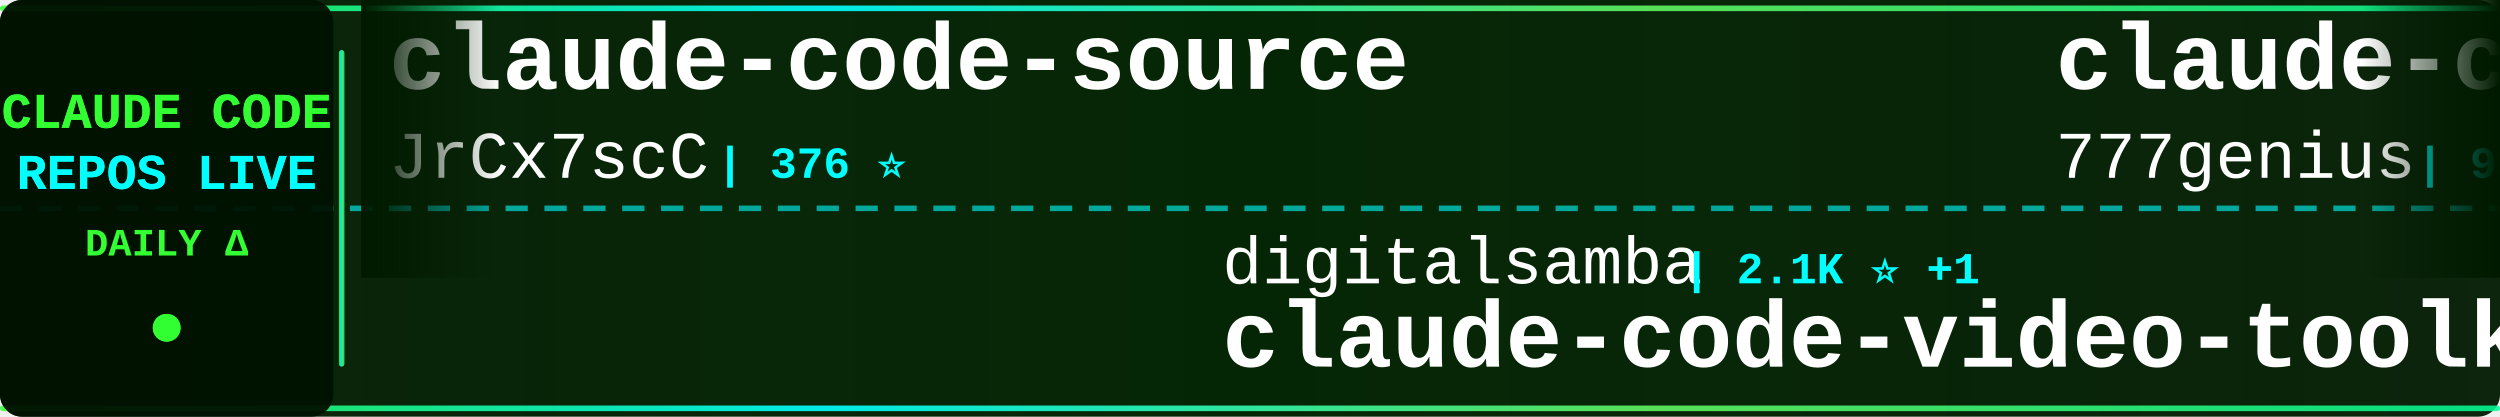
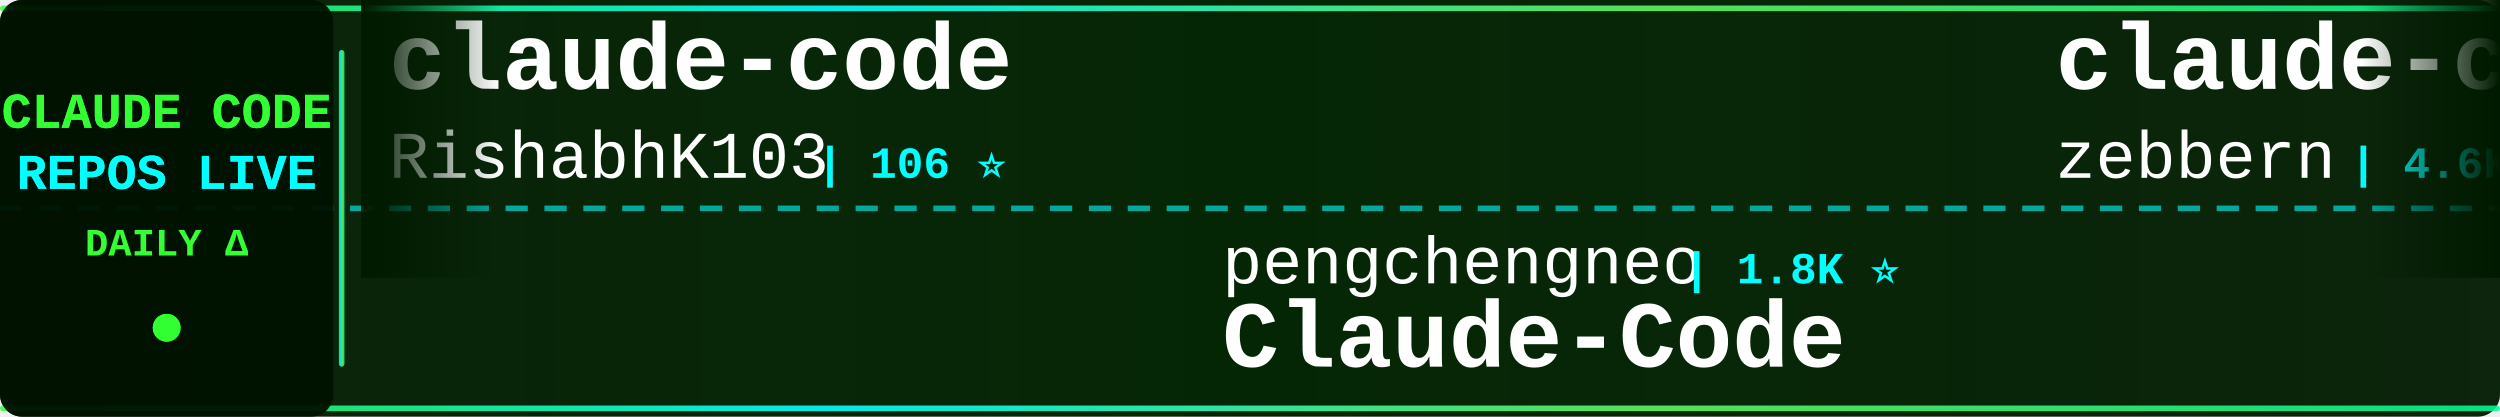
<svg xmlns="http://www.w3.org/2000/svg" width="900" height="150">
  <defs>
    <linearGradient id="tickerBg" x1="0%" y1="0%" x2="100%" y2="0%">
      <stop offset="0%" style="stop-color:#001a00;stop-opacity:0.95" />
      <stop offset="50%" style="stop-color:#002200;stop-opacity:0.98" />
      <stop offset="100%" style="stop-color:#001a00;stop-opacity:0.95" />
    </linearGradient>
    <linearGradient id="borderGrad" x1="0%" y1="0%" x2="100%" y2="0%">
      <stop offset="0%" style="stop-color:#33ff33;stop-opacity:0.85">
        <animate attributeName="stop-opacity" values="0.85;1;0.85" dur="2s" repeatCount="indefinite" />
      </stop>
      <stop offset="33%" style="stop-color:#00ffff;stop-opacity:0.9">
        <animate attributeName="stop-opacity" values="0.9;1;0.9" dur="2.2s" repeatCount="indefinite" />
      </stop>
      <stop offset="66%" style="stop-color:#66ff66;stop-opacity:0.85">
        <animate attributeName="stop-opacity" values="0.85;1;0.85" dur="1.8s" repeatCount="indefinite" />
      </stop>
      <stop offset="100%" style="stop-color:#00ff99;stop-opacity:0.85">
        <animate attributeName="stop-opacity" values="0.85;1;0.85" dur="2s" repeatCount="indefinite" />
      </stop>
    </linearGradient>
    <filter id="textGlow">
      <feGaussianBlur stdDeviation="0.1" result="coloredBlur" />
      <feMerge>
        <feMergeNode in="coloredBlur" />
        <feMergeNode in="SourceGraphic" />
      </feMerge>
    </filter>
    <filter id="metricGlow">
      <feGaussianBlur stdDeviation="0.2" result="coloredBlur" />
      <feMerge>
        <feMergeNode in="coloredBlur" />
        <feMergeNode in="SourceGraphic" />
      </feMerge>
    </filter>
    <linearGradient id="leftFade" x1="0%" y1="0%" x2="100%" y2="0%">
      <stop offset="0%" style="stop-color:#001a00;stop-opacity:1" />
      <stop offset="100%" style="stop-color:#001a00;stop-opacity:0" />
    </linearGradient>
    <linearGradient id="rightFade" x1="0%" y1="0%" x2="100%" y2="0%">
      <stop offset="0%" style="stop-color:#001a00;stop-opacity:0" />
      <stop offset="100%" style="stop-color:#001a00;stop-opacity:1" />
    </linearGradient>
  </defs>
  <rect width="900" height="150" fill="url(#tickerBg)" rx="8" />
  <rect x="0" y="2" width="900" height="2" fill="url(#borderGrad)" rx="1" />
  <rect x="0" y="146" width="900" height="2" fill="url(#borderGrad)" rx="1" />
  <line x1="0" y1="75" x2="900" y2="75" stroke="#00ffff" stroke-width="2" stroke-dasharray="8 6" opacity="0.6" />
  <rect x="0" y="0" width="120" height="150" fill="#001100" opacity="0.95" rx="8" />
  <text x="60" y="46" font-family="'Courier New', monospace" font-size="18" font-weight="bold" fill="#33ff33" text-anchor="middle" filter="url(#textGlow)">
    CLAUDE CODE
  </text>
  <text x="60" y="68" font-family="'Courier New', monospace" font-size="18" font-weight="bold" fill="#00ffff" text-anchor="middle" filter="url(#textGlow)">
    REPOS LIVE
  </text>
  <text x="60" y="92" font-family="'Courier New', monospace" font-size="14" font-weight="bold" fill="#33ff33" text-anchor="middle">
    DAILY Δ
  </text>
  <circle cx="60" cy="118" r="5" fill="#33ff33" filter="url(#metricGlow)">
    <animate attributeName="r" values="4;6;4" dur="1.5s" repeatCount="indefinite" />
    <animate attributeName="opacity" values="0.6;1;0.6" dur="1.5s" repeatCount="indefinite" />
  </circle>
  <rect x="122" y="18" width="2" height="114" fill="url(#borderGrad)" rx="1" />
  <clipPath id="tickerClip">
    <rect x="130" y="0" width="770" height="150" />
  </clipPath>
  <g clip-path="url(#tickerClip)">
    <g id="tickerItems">
      <animateTransform attributeName="transform" attributeType="XML" type="translate" from="0 0" to="-3000 0" dur="54s" repeatCount="indefinite" />
      <g transform="translate(0, 0)">
-         <text x="140" y="32" font-family="'Courier New', monospace" font-size="34" font-weight="bold" fill="#ffffff">claude-code-source</text>
-         <text x="140" y="64" font-family="'Courier New', monospace" font-size="24" font-weight="normal" fill="#ffffff" opacity="1.0">JrCx7scC</text>
-         <text x="258" y="64" font-family="'Courier New', monospace" font-size="16" font-weight="bold" fill="#00ffff"> | 376 ⭐</text>
+         <text x="140" y="32" font-family="'Courier New', monospace" font-size="34" font-weight="bold" fill="#ffffff">claude-code</text>
+         <text x="140" y="64" font-family="'Courier New', monospace" font-size="24" font-weight="normal" fill="#ffffff" opacity="1.0">RishabhK103</text>
+         <text x="294" y="64" font-family="'Courier New', monospace" font-size="16" font-weight="bold" fill="#00ffff"> | 106 ⭐</text>
      </g>
      <g transform="translate(300, 0)">
-         <text x="140" y="102" font-family="'Courier New', monospace" font-size="24" font-weight="normal" fill="#ffffff" opacity="1.0">digitalsamba</text>
-         <text x="306" y="102" font-family="'Courier New', monospace" font-size="16" font-weight="bold" fill="#00ffff"> | 2.1K ⭐ +1</text>
-         <text x="140" y="132" font-family="'Courier New', monospace" font-size="34" font-weight="bold" fill="#ffffff">claude-code-video-toolki...</text>
+         <text x="140" y="102" font-family="'Courier New', monospace" font-size="24" font-weight="normal" fill="#ffffff" opacity="1.0">pengchengneo</text>
+         <text x="306" y="102" font-family="'Courier New', monospace" font-size="16" font-weight="bold" fill="#00ffff"> | 1.8K ⭐</text>
+         <text x="140" y="132" font-family="'Courier New', monospace" font-size="34" font-weight="bold" fill="#ffffff">Claude-Code</text>
      </g>
      <g transform="translate(600, 0)">
-         <text x="140" y="32" font-family="'Courier New', monospace" font-size="34" font-weight="bold" fill="#ffffff">claude-code-source-code</text>
-         <text x="140" y="64" font-family="'Courier New', monospace" font-size="24" font-weight="normal" fill="#ffffff" opacity="1.0">777genius</text>
-         <text x="270" y="64" font-family="'Courier New', monospace" font-size="16" font-weight="bold" fill="#00ffff"> | 932 ⭐</text>
+         <text x="140" y="32" font-family="'Courier New', monospace" font-size="34" font-weight="bold" fill="#ffffff">claude-code-guide</text>
+         <text x="140" y="64" font-family="'Courier New', monospace" font-size="24" font-weight="normal" fill="#ffffff" opacity="1.0">zebbern</text>
+         <text x="246" y="64" font-family="'Courier New', monospace" font-size="16" font-weight="bold" fill="#00ffff"> | 4.6K ⭐</text>
      </g>
      <g transform="translate(900, 0)">
-         <text x="140" y="102" font-family="'Courier New', monospace" font-size="24" font-weight="normal" fill="#ffffff" opacity="1.0">ChinaSiro</text>
-         <text x="270" y="102" font-family="'Courier New', monospace" font-size="16" font-weight="bold" fill="#00ffff"> | 9.7K ⭐</text>
-         <text x="140" y="132" font-family="'Courier New', monospace" font-size="34" font-weight="bold" fill="#ffffff">claude-code-sourcemap</text>
+         <text x="140" y="102" font-family="'Courier New', monospace" font-size="24" font-weight="normal" fill="#ffffff" opacity="1.0">anthropics</text>
+         <text x="282" y="102" font-family="'Courier New', monospace" font-size="16" font-weight="bold" fill="#00ffff"> | 6.3K ⭐ +2</text>
+         <text x="140" y="132" font-family="'Courier New', monospace" font-size="34" font-weight="bold" fill="#ffffff">claude-code-security-rev...</text>
      </g>
      <g transform="translate(1200, 0)">
-         <text x="140" y="32" font-family="'Courier New', monospace" font-size="34" font-weight="bold" fill="#ffffff">claude-code-from-scratch</text>
-         <text x="140" y="64" font-family="'Courier New', monospace" font-size="24" font-weight="normal" fill="#ffffff" opacity="1.0">Windy3f3f3f3f</text>
-         <text x="318" y="64" font-family="'Courier New', monospace" font-size="16" font-weight="bold" fill="#00ffff"> | 2.7K ⭐</text>
+         <text x="140" y="32" font-family="'Courier New', monospace" font-size="34" font-weight="bold" fill="#ffffff">ClaudeCodeAgents</text>
+         <text x="140" y="64" font-family="'Courier New', monospace" font-size="24" font-weight="normal" fill="#ffffff" opacity="1.0">darcyegb</text>
+         <text x="258" y="64" font-family="'Courier New', monospace" font-size="16" font-weight="bold" fill="#00ffff"> | 770 ⭐</text>
      </g>
      <g transform="translate(1500, 0)">
-         <text x="140" y="102" font-family="'Courier New', monospace" font-size="24" font-weight="normal" fill="#ffffff" opacity="1.0">Yeachan-Heo</text>
-         <text x="294" y="102" font-family="'Courier New', monospace" font-size="16" font-weight="bold" fill="#00ffff"> | 39.4K ⭐ +1</text>
-         <text x="140" y="132" font-family="'Courier New', monospace" font-size="34" font-weight="bold" fill="#ffffff">oh-my-claudecode</text>
+         <text x="140" y="102" font-family="'Courier New', monospace" font-size="24" font-weight="normal" fill="#ffffff" opacity="1.0">techjarves</text>
+         <text x="282" y="102" font-family="'Courier New', monospace" font-size="16" font-weight="bold" fill="#00ffff"> | 1.5K ⭐</text>
+         <text x="140" y="132" font-family="'Courier New', monospace" font-size="34" font-weight="bold" fill="#ffffff">ClaudeCode-Portable</text>
      </g>
      <g transform="translate(1800, 0)">
-         <text x="140" y="32" font-family="'Courier New', monospace" font-size="34" font-weight="bold" fill="#ffffff">claude-code-infrastructu...</text>
-         <text x="140" y="64" font-family="'Courier New', monospace" font-size="24" font-weight="normal" fill="#ffffff" opacity="1.0">diet103</text>
-         <text x="246" y="64" font-family="'Courier New', monospace" font-size="16" font-weight="bold" fill="#00ffff"> | 10.0K ⭐</text>
+         <text x="140" y="32" font-family="'Courier New', monospace" font-size="34" font-weight="bold" fill="#ffffff">how-claude-code-works</text>
+         <text x="140" y="64" font-family="'Courier New', monospace" font-size="24" font-weight="normal" fill="#ffffff" opacity="1.0">Windy3f3f3f3f</text>
+         <text x="318" y="64" font-family="'Courier New', monospace" font-size="16" font-weight="bold" fill="#00ffff"> | 3.7K ⭐</text>
      </g>
      <g transform="translate(2100, 0)">
-         <text x="140" y="102" font-family="'Courier New', monospace" font-size="24" font-weight="normal" fill="#ffffff" opacity="1.0">frankbria</text>
-         <text x="270" y="102" font-family="'Courier New', monospace" font-size="16" font-weight="bold" fill="#00ffff"> | 9.6K ⭐ -2</text>
-         <text x="140" y="132" font-family="'Courier New', monospace" font-size="34" font-weight="bold" fill="#ffffff">ralph-claude-code</text>
+         <text x="140" y="102" font-family="'Courier New', monospace" font-size="24" font-weight="normal" fill="#ffffff" opacity="1.0">VoltAgent</text>
+         <text x="270" y="102" font-family="'Courier New', monospace" font-size="16" font-weight="bold" fill="#00ffff"> | 25.4K ⭐ +6</text>
+         <text x="140" y="132" font-family="'Courier New', monospace" font-size="34" font-weight="bold" fill="#ffffff">awesome-claude-code-suba...</text>
      </g>
      <g transform="translate(2400, 0)">
-         <text x="140" y="32" font-family="'Courier New', monospace" font-size="34" font-weight="bold" fill="#ffffff">Auto-claude-code-researc...</text>
-         <text x="140" y="64" font-family="'Courier New', monospace" font-size="24" font-weight="normal" fill="#ffffff" opacity="1.0">wanshuiyin</text>
-         <text x="282" y="64" font-family="'Courier New', monospace" font-size="16" font-weight="bold" fill="#00ffff"> | 16.8K ⭐ +10</text>
+         <text x="140" y="32" font-family="'Courier New', monospace" font-size="34" font-weight="bold" fill="#ffffff">claude-code</text>
+         <text x="140" y="64" font-family="'Courier New', monospace" font-size="24" font-weight="normal" fill="#ffffff" opacity="1.0">lowcortisolprogrammer</text>
+         <text x="414" y="64" font-family="'Courier New', monospace" font-size="16" font-weight="bold" fill="#00ffff"> | 171 ⭐</text>
      </g>
      <g transform="translate(2700, 0)">
-         <text x="140" y="102" font-family="'Courier New', monospace" font-size="24" font-weight="normal" fill="#ffffff" opacity="1.0">davila7</text>
-         <text x="246" y="102" font-family="'Courier New', monospace" font-size="16" font-weight="bold" fill="#00ffff"> | 32.1K ⭐ +10</text>
-         <text x="140" y="132" font-family="'Courier New', monospace" font-size="34" font-weight="bold" fill="#ffffff">claude-code-templates</text>
+         <text x="140" y="102" font-family="'Courier New', monospace" font-size="24" font-weight="normal" fill="#ffffff" opacity="1.0">pedrohcgs</text>
+         <text x="270" y="102" font-family="'Courier New', monospace" font-size="16" font-weight="bold" fill="#00ffff"> | 1.6K ⭐ +1</text>
+         <text x="140" y="132" font-family="'Courier New', monospace" font-size="34" font-weight="bold" fill="#ffffff">claude-code-my-workflow</text>
      </g>
      <g transform="translate(3000, 0)">
-         <text x="140" y="32" font-family="'Courier New', monospace" font-size="34" font-weight="bold" fill="#ffffff">claude-code-source</text>
-         <text x="140" y="64" font-family="'Courier New', monospace" font-size="24" font-weight="normal" fill="#ffffff" opacity="1.0">JrCx7scC</text>
-         <text x="258" y="64" font-family="'Courier New', monospace" font-size="16" font-weight="bold" fill="#00ffff"> | 376 ⭐</text>
+         <text x="140" y="32" font-family="'Courier New', monospace" font-size="34" font-weight="bold" fill="#ffffff">claude-code</text>
+         <text x="140" y="64" font-family="'Courier New', monospace" font-size="24" font-weight="normal" fill="#ffffff" opacity="1.0">RishabhK103</text>
+         <text x="294" y="64" font-family="'Courier New', monospace" font-size="16" font-weight="bold" fill="#00ffff"> | 106 ⭐</text>
      </g>
      <g transform="translate(3300, 0)">
-         <text x="140" y="102" font-family="'Courier New', monospace" font-size="24" font-weight="normal" fill="#ffffff" opacity="1.0">digitalsamba</text>
-         <text x="306" y="102" font-family="'Courier New', monospace" font-size="16" font-weight="bold" fill="#00ffff"> | 2.1K ⭐ +1</text>
-         <text x="140" y="132" font-family="'Courier New', monospace" font-size="34" font-weight="bold" fill="#ffffff">claude-code-video-toolki...</text>
+         <text x="140" y="102" font-family="'Courier New', monospace" font-size="24" font-weight="normal" fill="#ffffff" opacity="1.0">pengchengneo</text>
+         <text x="306" y="102" font-family="'Courier New', monospace" font-size="16" font-weight="bold" fill="#00ffff"> | 1.8K ⭐</text>
+         <text x="140" y="132" font-family="'Courier New', monospace" font-size="34" font-weight="bold" fill="#ffffff">Claude-Code</text>
      </g>
      <g transform="translate(3600, 0)">
-         <text x="140" y="32" font-family="'Courier New', monospace" font-size="34" font-weight="bold" fill="#ffffff">claude-code-source-code</text>
-         <text x="140" y="64" font-family="'Courier New', monospace" font-size="24" font-weight="normal" fill="#ffffff" opacity="1.0">777genius</text>
-         <text x="270" y="64" font-family="'Courier New', monospace" font-size="16" font-weight="bold" fill="#00ffff"> | 932 ⭐</text>
+         <text x="140" y="32" font-family="'Courier New', monospace" font-size="34" font-weight="bold" fill="#ffffff">claude-code-guide</text>
+         <text x="140" y="64" font-family="'Courier New', monospace" font-size="24" font-weight="normal" fill="#ffffff" opacity="1.0">zebbern</text>
+         <text x="246" y="64" font-family="'Courier New', monospace" font-size="16" font-weight="bold" fill="#00ffff"> | 4.6K ⭐</text>
      </g>
      <g transform="translate(3900, 0)">
-         <text x="140" y="102" font-family="'Courier New', monospace" font-size="24" font-weight="normal" fill="#ffffff" opacity="1.0">ChinaSiro</text>
-         <text x="270" y="102" font-family="'Courier New', monospace" font-size="16" font-weight="bold" fill="#00ffff"> | 9.7K ⭐</text>
-         <text x="140" y="132" font-family="'Courier New', monospace" font-size="34" font-weight="bold" fill="#ffffff">claude-code-sourcemap</text>
+         <text x="140" y="102" font-family="'Courier New', monospace" font-size="24" font-weight="normal" fill="#ffffff" opacity="1.0">anthropics</text>
+         <text x="282" y="102" font-family="'Courier New', monospace" font-size="16" font-weight="bold" fill="#00ffff"> | 6.3K ⭐ +2</text>
+         <text x="140" y="132" font-family="'Courier New', monospace" font-size="34" font-weight="bold" fill="#ffffff">claude-code-security-rev...</text>
      </g>
    </g>
  </g>
  <rect x="130" y="0" width="50" height="100" fill="url(#leftFade)" />
  <rect x="850" y="0" width="50" height="100" fill="url(#rightFade)" />
</svg>
